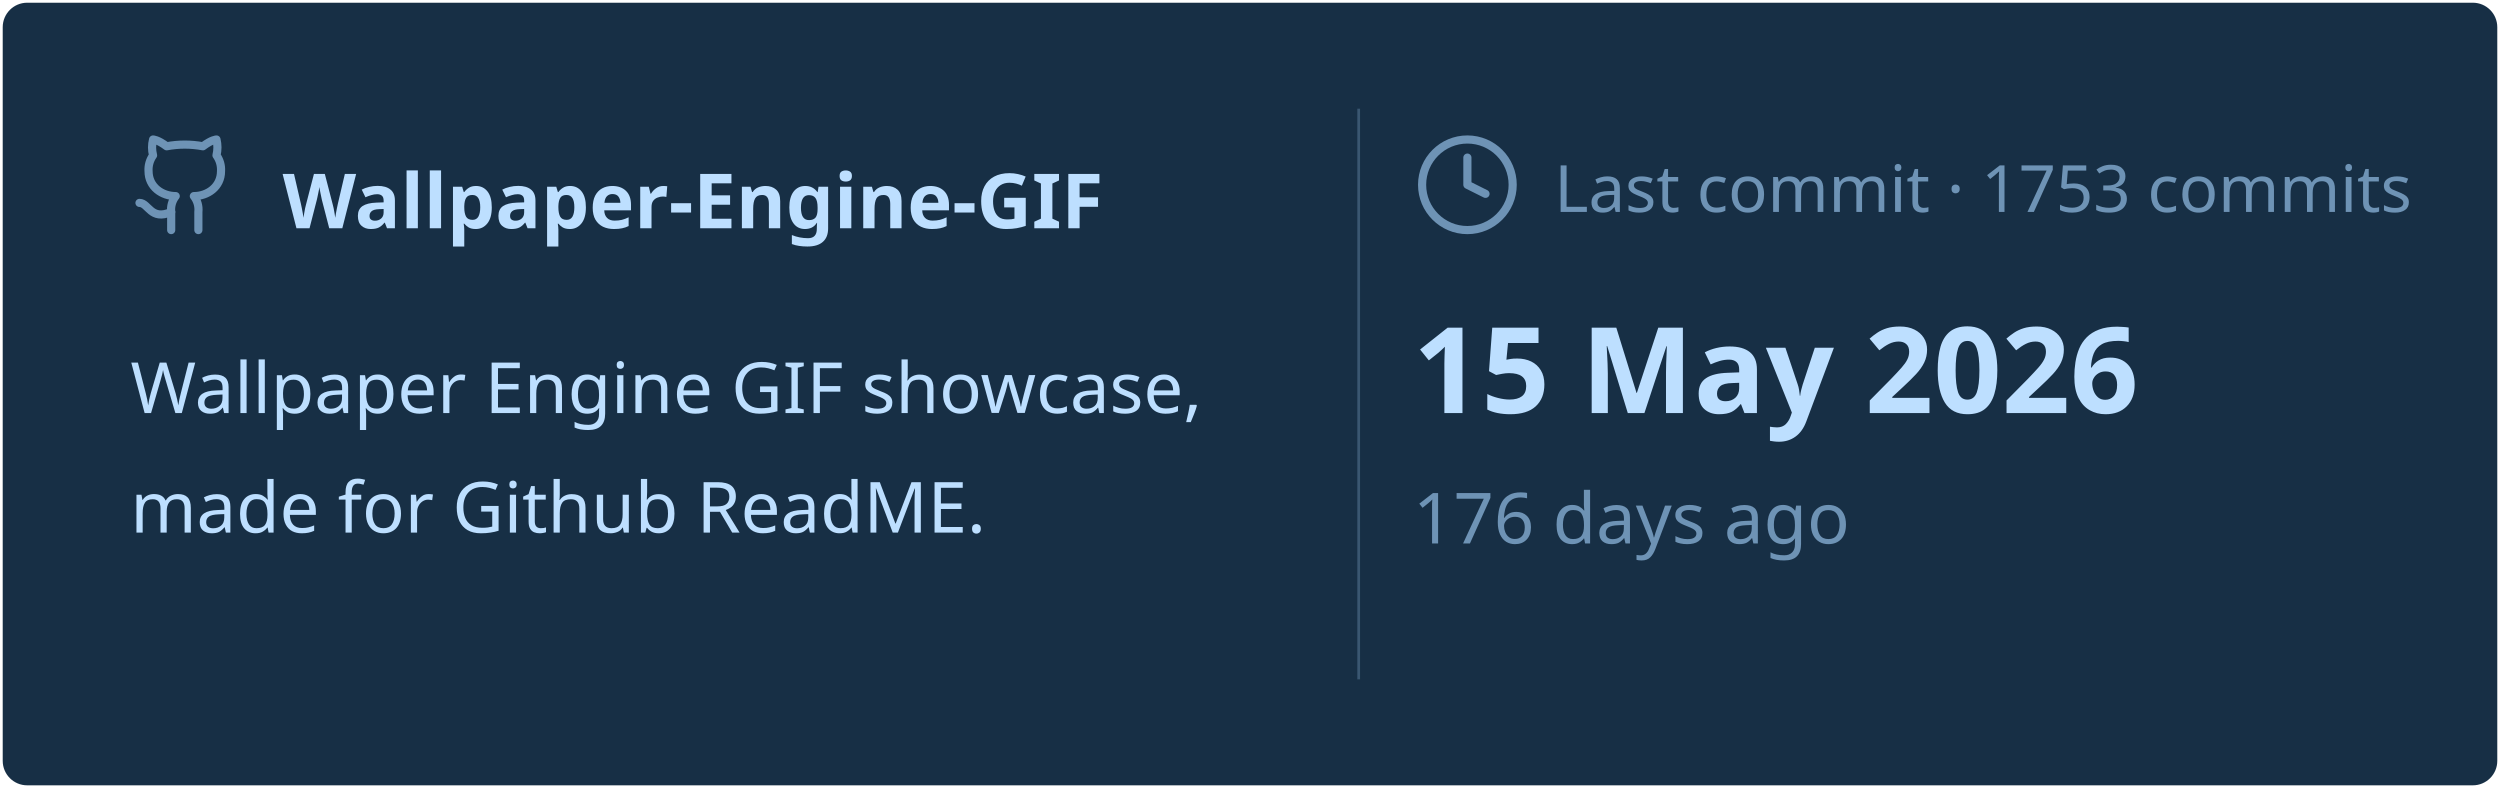
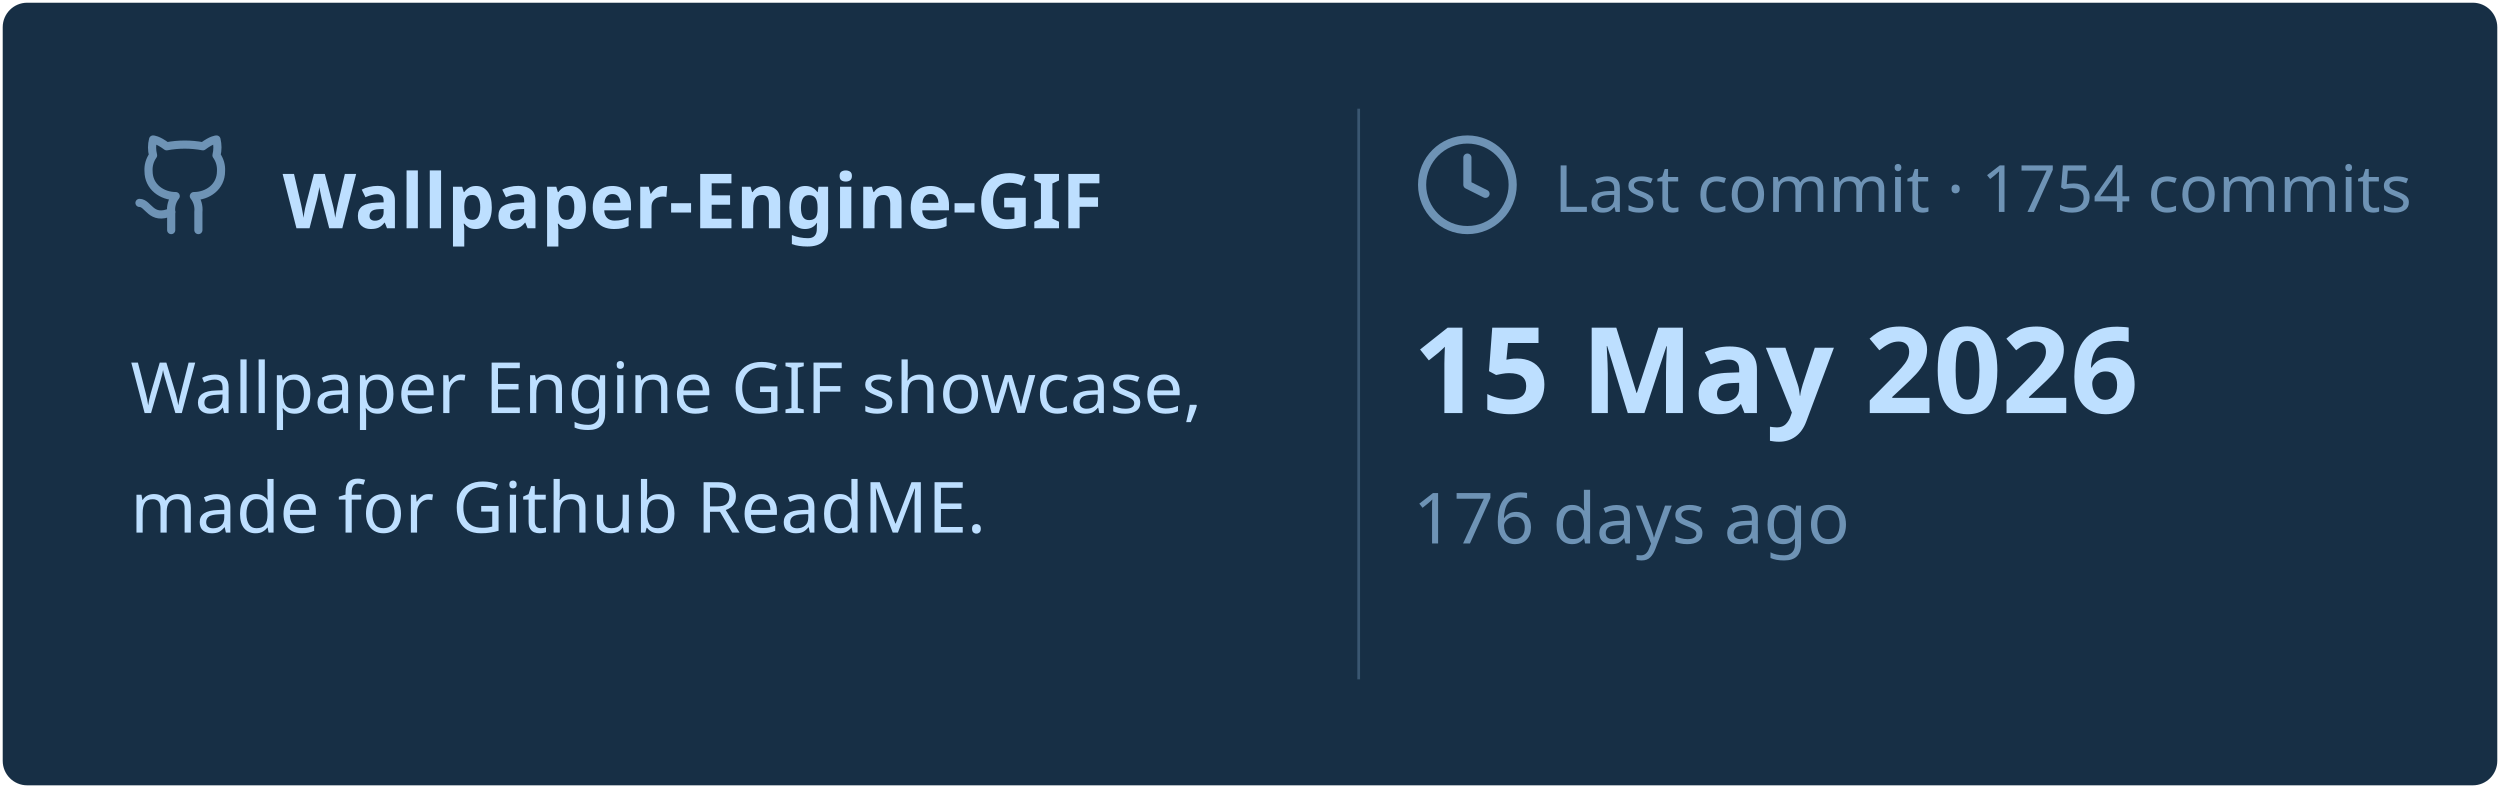
<svg xmlns="http://www.w3.org/2000/svg" viewBox="0 0 460 145" width="460px" height="145px">
  <rect stroke="#000000" stroke-opacity="0" fill="#172F45" rx="4.5" x="0.5" y="0.5" width="459" height="144" />
  <g transform="translate(24, 42)">
    <svg x="0" y="-18" width="20" height="20" viewBox="0 0 24 24" fill="none" stroke="#6E93B5" stroke-width="1.8" stroke-linecap="round" stroke-linejoin="round">
      <path d="M15 22v-4a4.8 4.8 0 0 0-1-3.5c3 0 6-2 6-5.5.08-1.25-.27-2.48-1-3.5.28-1.15.28-2.35 0-3.5 0 0-1 0-3 1.5-2.64-.5-5.36-.5-8 0C6 2 5 2 5 2c-.3 1.15-.3 2.35 0 3.5A5.403 5.403 0 0 0 4 9c0 3.5 3 5.5 6 5.5-.39.49-.68 1.05-.85 1.65-.17.6-.22 1.23-.15 1.85v4" />
      <path d="M9 18c-4.51 2-5-2-7-2" />
    </svg>
    <text x="28" y="0" font-family="&quot;Segoe UI&quot;, Ubuntu, sans-serif" font-size="14" font-weight="700" fill="#BDDFFF">Wallpaper-Engine-GIF</text>
  </g>
  <text x="24" y="76" font-family="&quot;Segoe UI&quot;, Ubuntu, sans-serif" font-size="13" font-weight="400" fill="#BDDFFF">Wallpaper Engine GIF showcase,</text>
  <text x="24" y="98" font-family="&quot;Segoe UI&quot;, Ubuntu, sans-serif" font-size="13" font-weight="400" fill="#BDDFFF">made for Github ReadME.</text>
  <line x1="250" y1="20" x2="250" y2="125" stroke="#6E93B5" stroke-width="0.5" stroke-opacity="0.4" />
  <svg x="260" y="24" width="20" height="20" viewBox="0 0 24 24" fill="none" stroke="#6E93B5" stroke-width="1.8" stroke-linecap="round" stroke-linejoin="round">
    <circle cx="12" cy="12" r="10" />
    <polyline points="12 6 12 12 16 14" />
  </svg>
-   <text x="286" y="39" font-family="&quot;Segoe UI&quot;, Ubuntu, sans-serif" font-size="12" font-weight="400" fill="#6E93B5">Last commit · 1753 commits</text>
+   <text x="286" y="39" font-family="&quot;Segoe UI&quot;, Ubuntu, sans-serif" font-size="12" font-weight="400" fill="#6E93B5">Last commit · 1754 commits</text>
  <text x="260" y="76" font-family="&quot;Segoe UI&quot;, Ubuntu, sans-serif" font-size="22" font-weight="700" fill="#BDDFFF">15 May 2026</text>
  <text x="260" y="100" font-family="&quot;Segoe UI&quot;, Ubuntu, sans-serif" font-size="13" font-weight="400" fill="#6E93B5">176 days ago</text>
</svg>
